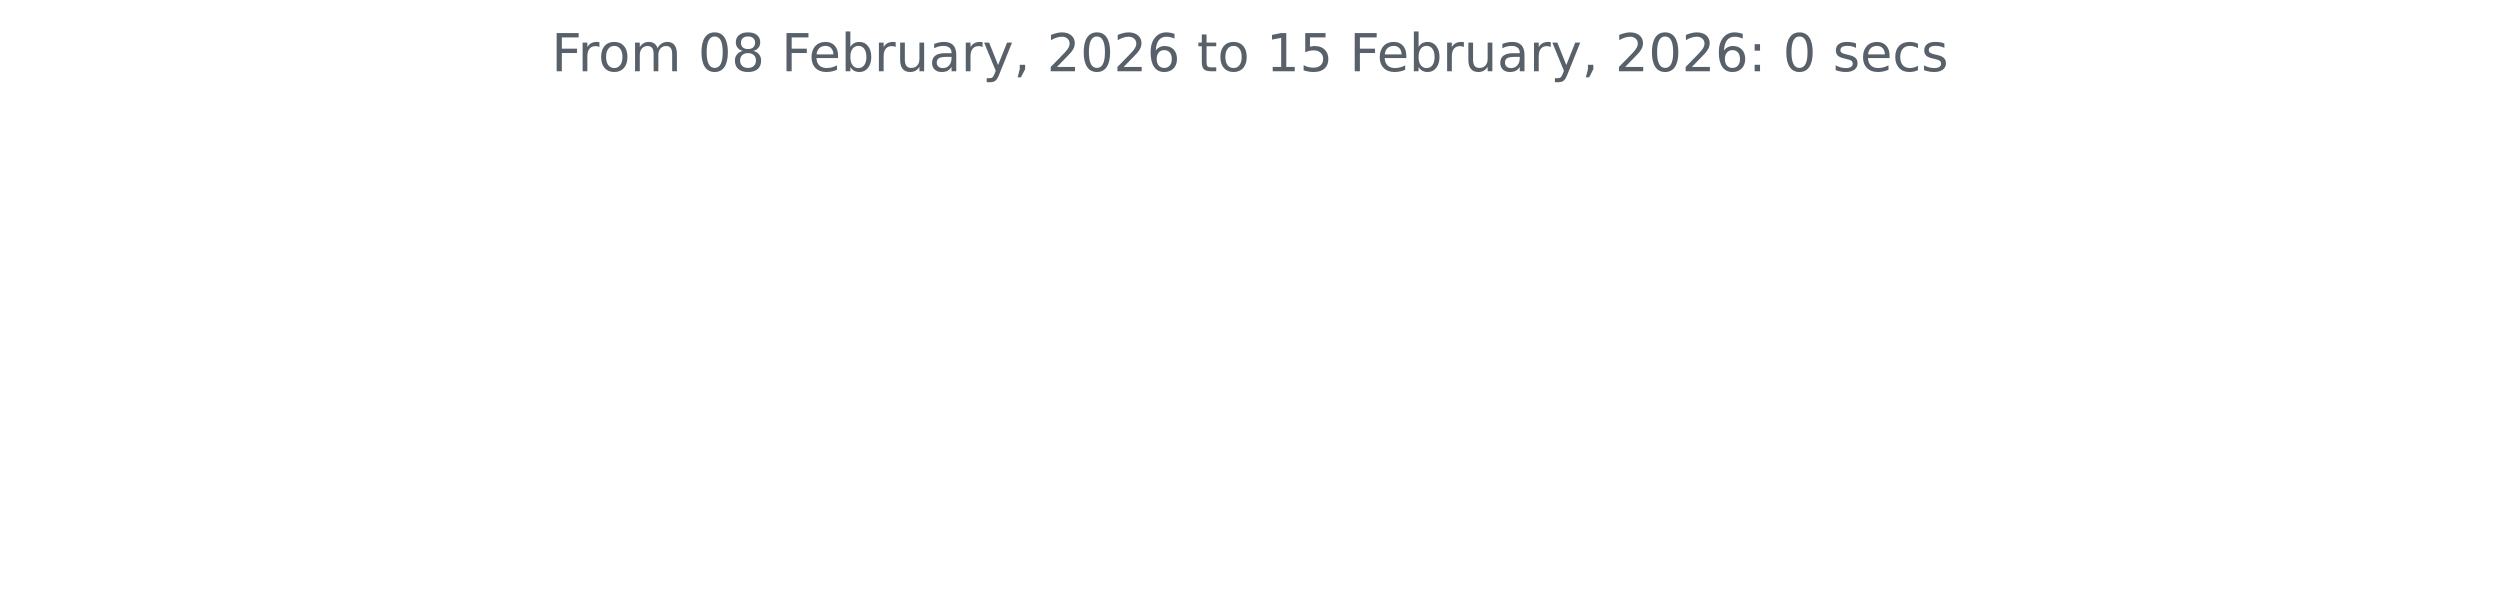
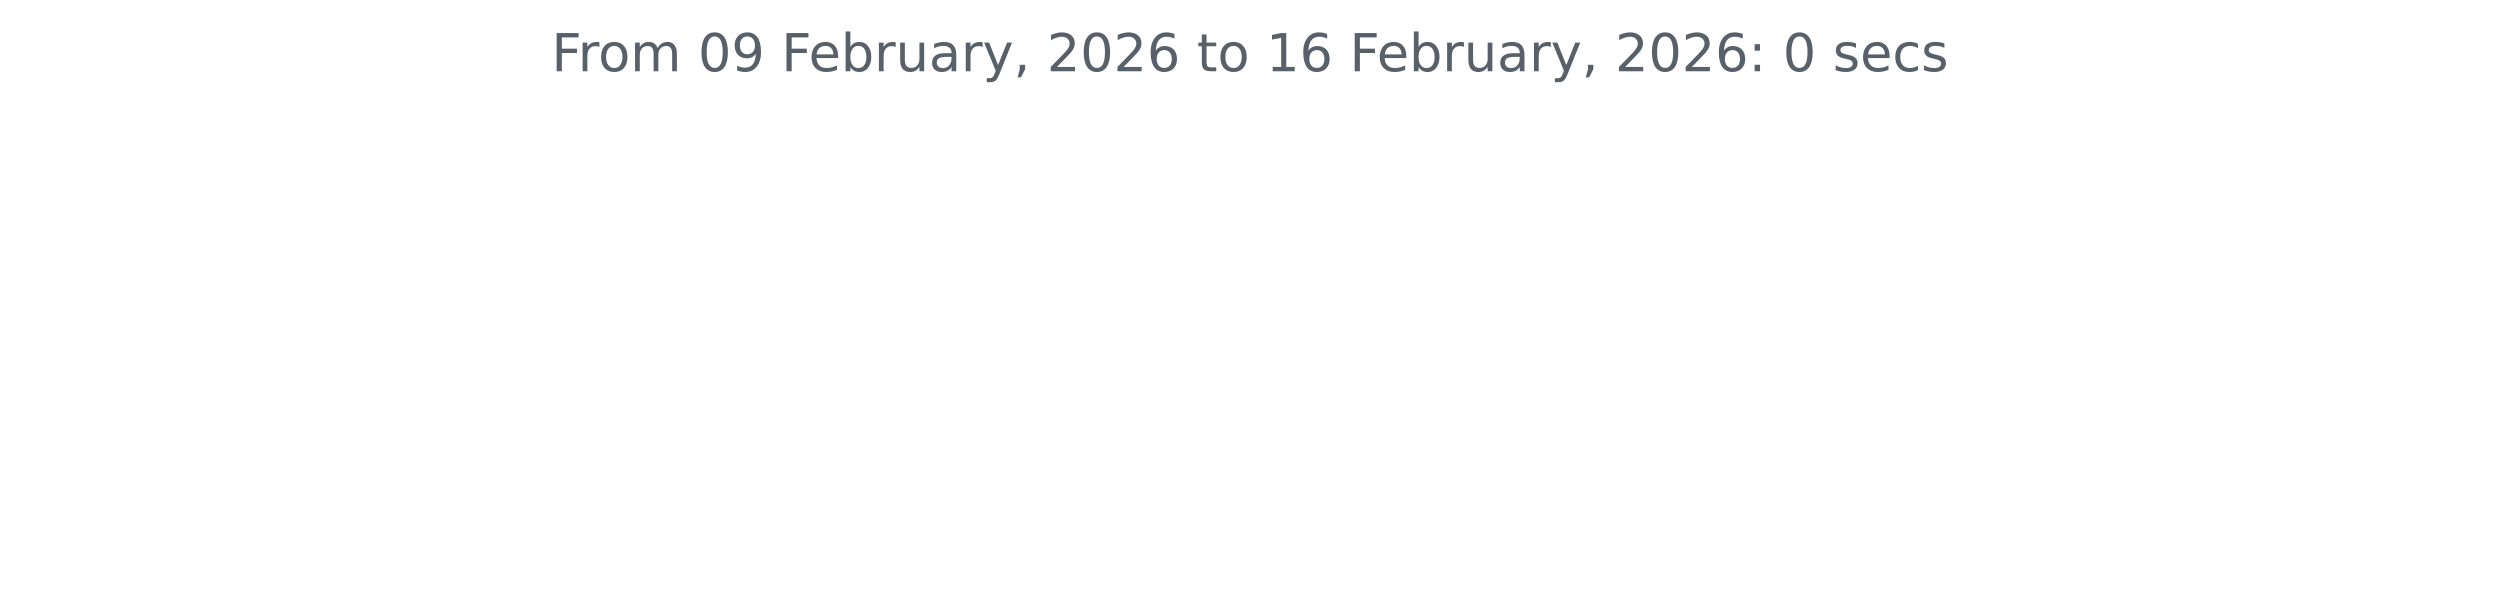
<svg xmlns="http://www.w3.org/2000/svg" xmlns:xlink="http://www.w3.org/1999/xlink" width="572.4pt" height="140.398pt" viewBox="0 0 572.4 140.398" version="1.1">
  <defs>
    <style type="text/css">*{stroke-linejoin: round; stroke-linecap: butt}</style>
  </defs>
  <g id="figure_1">
    <g id="patch_1">
      <path d="M 0 140.398  L 572.4 140.398  L 572.4 0  L 0 0  L 0 140.398  z " style="fill: none" />
    </g>
    <g id="axes_1">
      <g id="matplotlib.axis_1" />
      <g id="matplotlib.axis_2" />
      <g id="text_1">
        <g style="fill: #586069" transform="translate(126.2756 16.31812) scale(0.12 -0.12)">
          <defs>
            <path id="DejaVuSans-46" d="M 628 4666  L 3309 4666  L 3309 4134  L 1259 4134  L 1259 2759  L 3109 2759  L 3109 2228  L 1259 2228  L 1259 0  L 628 0  L 628 4666  z " transform="scale(0.015625)" />
            <path id="DejaVuSans-72" d="M 2631 2963  Q 2534 3019 2420 3045  Q 2306 3072 2169 3072  Q 1681 3072 1420 2755  Q 1159 2438 1159 1844  L 1159 0  L 581 0  L 581 3500  L 1159 3500  L 1159 2956  Q 1341 3275 1631 3429  Q 1922 3584 2338 3584  Q 2397 3584 2469 3576  Q 2541 3569 2628 3553  L 2631 2963  z " transform="scale(0.015625)" />
            <path id="DejaVuSans-6f" d="M 1959 3097  Q 1497 3097 1228 2736  Q 959 2375 959 1747  Q 959 1119 1226 758  Q 1494 397 1959 397  Q 2419 397 2687 759  Q 2956 1122 2956 1747  Q 2956 2369 2687 2733  Q 2419 3097 1959 3097  z M 1959 3584  Q 2709 3584 3137 3096  Q 3566 2609 3566 1747  Q 3566 888 3137 398  Q 2709 -91 1959 -91  Q 1206 -91 779 398  Q 353 888 353 1747  Q 353 2609 779 3096  Q 1206 3584 1959 3584  z " transform="scale(0.015625)" />
            <path id="DejaVuSans-6d" d="M 3328 2828  Q 3544 3216 3844 3400  Q 4144 3584 4550 3584  Q 5097 3584 5394 3201  Q 5691 2819 5691 2113  L 5691 0  L 5113 0  L 5113 2094  Q 5113 2597 4934 2840  Q 4756 3084 4391 3084  Q 3944 3084 3684 2787  Q 3425 2491 3425 1978  L 3425 0  L 2847 0  L 2847 2094  Q 2847 2600 2669 2842  Q 2491 3084 2119 3084  Q 1678 3084 1418 2786  Q 1159 2488 1159 1978  L 1159 0  L 581 0  L 581 3500  L 1159 3500  L 1159 2956  Q 1356 3278 1631 3431  Q 1906 3584 2284 3584  Q 2666 3584 2933 3390  Q 3200 3197 3328 2828  z " transform="scale(0.015625)" />
            <path id="DejaVuSans-20" transform="scale(0.015625)" />
            <path id="DejaVuSans-30" d="M 2034 4250  Q 1547 4250 1301 3770  Q 1056 3291 1056 2328  Q 1056 1369 1301 889  Q 1547 409 2034 409  Q 2525 409 2770 889  Q 3016 1369 3016 2328  Q 3016 3291 2770 3770  Q 2525 4250 2034 4250  z M 2034 4750  Q 2819 4750 3233 4129  Q 3647 3509 3647 2328  Q 3647 1150 3233 529  Q 2819 -91 2034 -91  Q 1250 -91 836 529  Q 422 1150 422 2328  Q 422 3509 836 4129  Q 1250 4750 2034 4750  z " transform="scale(0.015625)" />
-             <path id="DejaVuSans-38" d="M 2034 2216  Q 1584 2216 1326 1975  Q 1069 1734 1069 1313  Q 1069 891 1326 650  Q 1584 409 2034 409  Q 2484 409 2743 651  Q 3003 894 3003 1313  Q 3003 1734 2745 1975  Q 2488 2216 2034 2216  z M 1403 2484  Q 997 2584 770 2862  Q 544 3141 544 3541  Q 544 4100 942 4425  Q 1341 4750 2034 4750  Q 2731 4750 3128 4425  Q 3525 4100 3525 3541  Q 3525 3141 3298 2862  Q 3072 2584 2669 2484  Q 3125 2378 3379 2068  Q 3634 1759 3634 1313  Q 3634 634 3220 271  Q 2806 -91 2034 -91  Q 1263 -91 848 271  Q 434 634 434 1313  Q 434 1759 690 2068  Q 947 2378 1403 2484  z M 1172 3481  Q 1172 3119 1398 2916  Q 1625 2713 2034 2713  Q 2441 2713 2670 2916  Q 2900 3119 2900 3481  Q 2900 3844 2670 4047  Q 2441 4250 2034 4250  Q 1625 4250 1398 4047  Q 1172 3844 1172 3481  z " transform="scale(0.015625)" />
+             <path id="DejaVuSans-39" d="M 703 97  L 703 672  Q 941 559 1184 500  Q 1428 441 1663 441  Q 2288 441 2617 861  Q 2947 1281 2994 2138  Q 2813 1869 2534 1725  Q 2256 1581 1919 1581  Q 1219 1581 811 2004  Q 403 2428 403 3163  Q 403 3881 828 4315  Q 1253 4750 1959 4750  Q 2769 4750 3195 4129  Q 3622 3509 3622 2328  Q 3622 1225 3098 567  Q 2575 -91 1691 -91  Q 1453 -91 1209 -44  Q 966 3 703 97  z M 1959 2075  Q 2384 2075 2632 2365  Q 2881 2656 2881 3163  Q 2881 3666 2632 3958  Q 2384 4250 1959 4250  Q 1534 4250 1286 3958  Q 1038 3666 1038 3163  Q 1038 2656 1286 2365  Q 1534 2075 1959 2075  z " transform="scale(0.015625)" />
            <path id="DejaVuSans-65" d="M 3597 1894  L 3597 1613  L 953 1613  Q 991 1019 1311 708  Q 1631 397 2203 397  Q 2534 397 2845 478  Q 3156 559 3463 722  L 3463 178  Q 3153 47 2828 -22  Q 2503 -91 2169 -91  Q 1331 -91 842 396  Q 353 884 353 1716  Q 353 2575 817 3079  Q 1281 3584 2069 3584  Q 2775 3584 3186 3129  Q 3597 2675 3597 1894  z M 3022 2063  Q 3016 2534 2758 2815  Q 2500 3097 2075 3097  Q 1594 3097 1305 2825  Q 1016 2553 972 2059  L 3022 2063  z " transform="scale(0.015625)" />
            <path id="DejaVuSans-62" d="M 3116 1747  Q 3116 2381 2855 2742  Q 2594 3103 2138 3103  Q 1681 3103 1420 2742  Q 1159 2381 1159 1747  Q 1159 1113 1420 752  Q 1681 391 2138 391  Q 2594 391 2855 752  Q 3116 1113 3116 1747  z M 1159 2969  Q 1341 3281 1617 3432  Q 1894 3584 2278 3584  Q 2916 3584 3314 3078  Q 3713 2572 3713 1747  Q 3713 922 3314 415  Q 2916 -91 2278 -91  Q 1894 -91 1617 61  Q 1341 213 1159 525  L 1159 0  L 581 0  L 581 4863  L 1159 4863  L 1159 2969  z " transform="scale(0.015625)" />
            <path id="DejaVuSans-75" d="M 544 1381  L 544 3500  L 1119 3500  L 1119 1403  Q 1119 906 1312 657  Q 1506 409 1894 409  Q 2359 409 2629 706  Q 2900 1003 2900 1516  L 2900 3500  L 3475 3500  L 3475 0  L 2900 0  L 2900 538  Q 2691 219 2414 64  Q 2138 -91 1772 -91  Q 1169 -91 856 284  Q 544 659 544 1381  z M 1991 3584  L 1991 3584  z " transform="scale(0.015625)" />
            <path id="DejaVuSans-61" d="M 2194 1759  Q 1497 1759 1228 1600  Q 959 1441 959 1056  Q 959 750 1161 570  Q 1363 391 1709 391  Q 2188 391 2477 730  Q 2766 1069 2766 1631  L 2766 1759  L 2194 1759  z M 3341 1997  L 3341 0  L 2766 0  L 2766 531  Q 2569 213 2275 61  Q 1981 -91 1556 -91  Q 1019 -91 701 211  Q 384 513 384 1019  Q 384 1609 779 1909  Q 1175 2209 1959 2209  L 2766 2209  L 2766 2266  Q 2766 2663 2505 2880  Q 2244 3097 1772 3097  Q 1472 3097 1187 3025  Q 903 2953 641 2809  L 641 3341  Q 956 3463 1253 3523  Q 1550 3584 1831 3584  Q 2591 3584 2966 3190  Q 3341 2797 3341 1997  z " transform="scale(0.015625)" />
            <path id="DejaVuSans-79" d="M 2059 -325  Q 1816 -950 1584 -1140  Q 1353 -1331 966 -1331  L 506 -1331  L 506 -850  L 844 -850  Q 1081 -850 1212 -737  Q 1344 -625 1503 -206  L 1606 56  L 191 3500  L 800 3500  L 1894 763  L 2988 3500  L 3597 3500  L 2059 -325  z " transform="scale(0.015625)" />
            <path id="DejaVuSans-2c" d="M 750 794  L 1409 794  L 1409 256  L 897 -744  L 494 -744  L 750 256  L 750 794  z " transform="scale(0.015625)" />
            <path id="DejaVuSans-32" d="M 1228 531  L 3431 531  L 3431 0  L 469 0  L 469 531  Q 828 903 1448 1529  Q 2069 2156 2228 2338  Q 2531 2678 2651 2914  Q 2772 3150 2772 3378  Q 2772 3750 2511 3984  Q 2250 4219 1831 4219  Q 1534 4219 1204 4116  Q 875 4013 500 3803  L 500 4441  Q 881 4594 1212 4672  Q 1544 4750 1819 4750  Q 2544 4750 2975 4387  Q 3406 4025 3406 3419  Q 3406 3131 3298 2873  Q 3191 2616 2906 2266  Q 2828 2175 2409 1742  Q 1991 1309 1228 531  z " transform="scale(0.015625)" />
            <path id="DejaVuSans-36" d="M 2113 2584  Q 1688 2584 1439 2293  Q 1191 2003 1191 1497  Q 1191 994 1439 701  Q 1688 409 2113 409  Q 2538 409 2786 701  Q 3034 994 3034 1497  Q 3034 2003 2786 2293  Q 2538 2584 2113 2584  z M 3366 4563  L 3366 3988  Q 3128 4100 2886 4159  Q 2644 4219 2406 4219  Q 1781 4219 1451 3797  Q 1122 3375 1075 2522  Q 1259 2794 1537 2939  Q 1816 3084 2150 3084  Q 2853 3084 3261 2657  Q 3669 2231 3669 1497  Q 3669 778 3244 343  Q 2819 -91 2113 -91  Q 1303 -91 875 529  Q 447 1150 447 2328  Q 447 3434 972 4092  Q 1497 4750 2381 4750  Q 2619 4750 2861 4703  Q 3103 4656 3366 4563  z " transform="scale(0.015625)" />
            <path id="DejaVuSans-74" d="M 1172 4494  L 1172 3500  L 2356 3500  L 2356 3053  L 1172 3053  L 1172 1153  Q 1172 725 1289 603  Q 1406 481 1766 481  L 2356 481  L 2356 0  L 1766 0  Q 1100 0 847 248  Q 594 497 594 1153  L 594 3053  L 172 3053  L 172 3500  L 594 3500  L 594 4494  L 1172 4494  z " transform="scale(0.015625)" />
            <path id="DejaVuSans-31" d="M 794 531  L 1825 531  L 1825 4091  L 703 3866  L 703 4441  L 1819 4666  L 2450 4666  L 2450 531  L 3481 531  L 3481 0  L 794 0  L 794 531  z " transform="scale(0.015625)" />
-             <path id="DejaVuSans-35" d="M 691 4666  L 3169 4666  L 3169 4134  L 1269 4134  L 1269 2991  Q 1406 3038 1543 3061  Q 1681 3084 1819 3084  Q 2600 3084 3056 2656  Q 3513 2228 3513 1497  Q 3513 744 3044 326  Q 2575 -91 1722 -91  Q 1428 -91 1123 -41  Q 819 9 494 109  L 494 744  Q 775 591 1075 516  Q 1375 441 1709 441  Q 2250 441 2565 725  Q 2881 1009 2881 1497  Q 2881 1984 2565 2268  Q 2250 2553 1709 2553  Q 1456 2553 1204 2497  Q 953 2441 691 2322  L 691 4666  z " transform="scale(0.015625)" />
            <path id="DejaVuSans-3a" d="M 750 794  L 1409 794  L 1409 0  L 750 0  L 750 794  z M 750 3309  L 1409 3309  L 1409 2516  L 750 2516  L 750 3309  z " transform="scale(0.015625)" />
            <path id="DejaVuSans-73" d="M 2834 3397  L 2834 2853  Q 2591 2978 2328 3040  Q 2066 3103 1784 3103  Q 1356 3103 1142 2972  Q 928 2841 928 2578  Q 928 2378 1081 2264  Q 1234 2150 1697 2047  L 1894 2003  Q 2506 1872 2764 1633  Q 3022 1394 3022 966  Q 3022 478 2636 193  Q 2250 -91 1575 -91  Q 1294 -91 989 -36  Q 684 19 347 128  L 347 722  Q 666 556 975 473  Q 1284 391 1588 391  Q 1994 391 2212 530  Q 2431 669 2431 922  Q 2431 1156 2273 1281  Q 2116 1406 1581 1522  L 1381 1569  Q 847 1681 609 1914  Q 372 2147 372 2553  Q 372 3047 722 3315  Q 1072 3584 1716 3584  Q 2034 3584 2315 3537  Q 2597 3491 2834 3397  z " transform="scale(0.015625)" />
            <path id="DejaVuSans-63" d="M 3122 3366  L 3122 2828  Q 2878 2963 2633 3030  Q 2388 3097 2138 3097  Q 1578 3097 1268 2742  Q 959 2388 959 1747  Q 959 1106 1268 751  Q 1578 397 2138 397  Q 2388 397 2633 464  Q 2878 531 3122 666  L 3122 134  Q 2881 22 2623 -34  Q 2366 -91 2075 -91  Q 1284 -91 818 406  Q 353 903 353 1747  Q 353 2603 823 3093  Q 1294 3584 2113 3584  Q 2378 3584 2631 3529  Q 2884 3475 3122 3366  z " transform="scale(0.015625)" />
          </defs>
          <use xlink:href="#DejaVuSans-46" />
          <use xlink:href="#DejaVuSans-72" x="50.27" />
          <use xlink:href="#DejaVuSans-6f" x="89.133" />
          <use xlink:href="#DejaVuSans-6d" x="150.314" />
          <use xlink:href="#DejaVuSans-20" x="247.727" />
          <use xlink:href="#DejaVuSans-30" x="279.514" />
-           <use xlink:href="#DejaVuSans-38" x="343.137" />
+           <use xlink:href="#DejaVuSans-39" x="343.137" />
          <use xlink:href="#DejaVuSans-20" x="406.76" />
          <use xlink:href="#DejaVuSans-46" x="438.547" />
          <use xlink:href="#DejaVuSans-65" x="490.566" />
          <use xlink:href="#DejaVuSans-62" x="552.09" />
          <use xlink:href="#DejaVuSans-72" x="615.566" />
          <use xlink:href="#DejaVuSans-75" x="656.68" />
          <use xlink:href="#DejaVuSans-61" x="720.059" />
          <use xlink:href="#DejaVuSans-72" x="781.338" />
          <use xlink:href="#DejaVuSans-79" x="822.451" />
          <use xlink:href="#DejaVuSans-2c" x="881.631" />
          <use xlink:href="#DejaVuSans-20" x="913.418" />
          <use xlink:href="#DejaVuSans-32" x="945.205" />
          <use xlink:href="#DejaVuSans-30" x="1008.828" />
          <use xlink:href="#DejaVuSans-32" x="1072.451" />
          <use xlink:href="#DejaVuSans-36" x="1136.074" />
          <use xlink:href="#DejaVuSans-20" x="1199.697" />
          <use xlink:href="#DejaVuSans-74" x="1231.484" />
          <use xlink:href="#DejaVuSans-6f" x="1270.693" />
          <use xlink:href="#DejaVuSans-20" x="1331.875" />
          <use xlink:href="#DejaVuSans-31" x="1363.662" />
-           <use xlink:href="#DejaVuSans-35" x="1427.285" />
+           <use xlink:href="#DejaVuSans-36" x="1427.285" />
          <use xlink:href="#DejaVuSans-20" x="1490.908" />
          <use xlink:href="#DejaVuSans-46" x="1522.695" />
          <use xlink:href="#DejaVuSans-65" x="1574.715" />
          <use xlink:href="#DejaVuSans-62" x="1636.238" />
          <use xlink:href="#DejaVuSans-72" x="1699.715" />
          <use xlink:href="#DejaVuSans-75" x="1740.828" />
          <use xlink:href="#DejaVuSans-61" x="1804.207" />
          <use xlink:href="#DejaVuSans-72" x="1865.486" />
          <use xlink:href="#DejaVuSans-79" x="1906.6" />
          <use xlink:href="#DejaVuSans-2c" x="1965.779" />
          <use xlink:href="#DejaVuSans-20" x="1997.566" />
          <use xlink:href="#DejaVuSans-32" x="2029.354" />
          <use xlink:href="#DejaVuSans-30" x="2092.977" />
          <use xlink:href="#DejaVuSans-32" x="2156.6" />
          <use xlink:href="#DejaVuSans-36" x="2220.223" />
          <use xlink:href="#DejaVuSans-3a" x="2283.846" />
          <use xlink:href="#DejaVuSans-20" x="2317.537" />
          <use xlink:href="#DejaVuSans-30" x="2349.324" />
          <use xlink:href="#DejaVuSans-20" x="2412.947" />
          <use xlink:href="#DejaVuSans-73" x="2444.734" />
          <use xlink:href="#DejaVuSans-65" x="2496.834" />
          <use xlink:href="#DejaVuSans-63" x="2558.357" />
          <use xlink:href="#DejaVuSans-73" x="2613.338" />
        </g>
      </g>
    </g>
  </g>
</svg>
